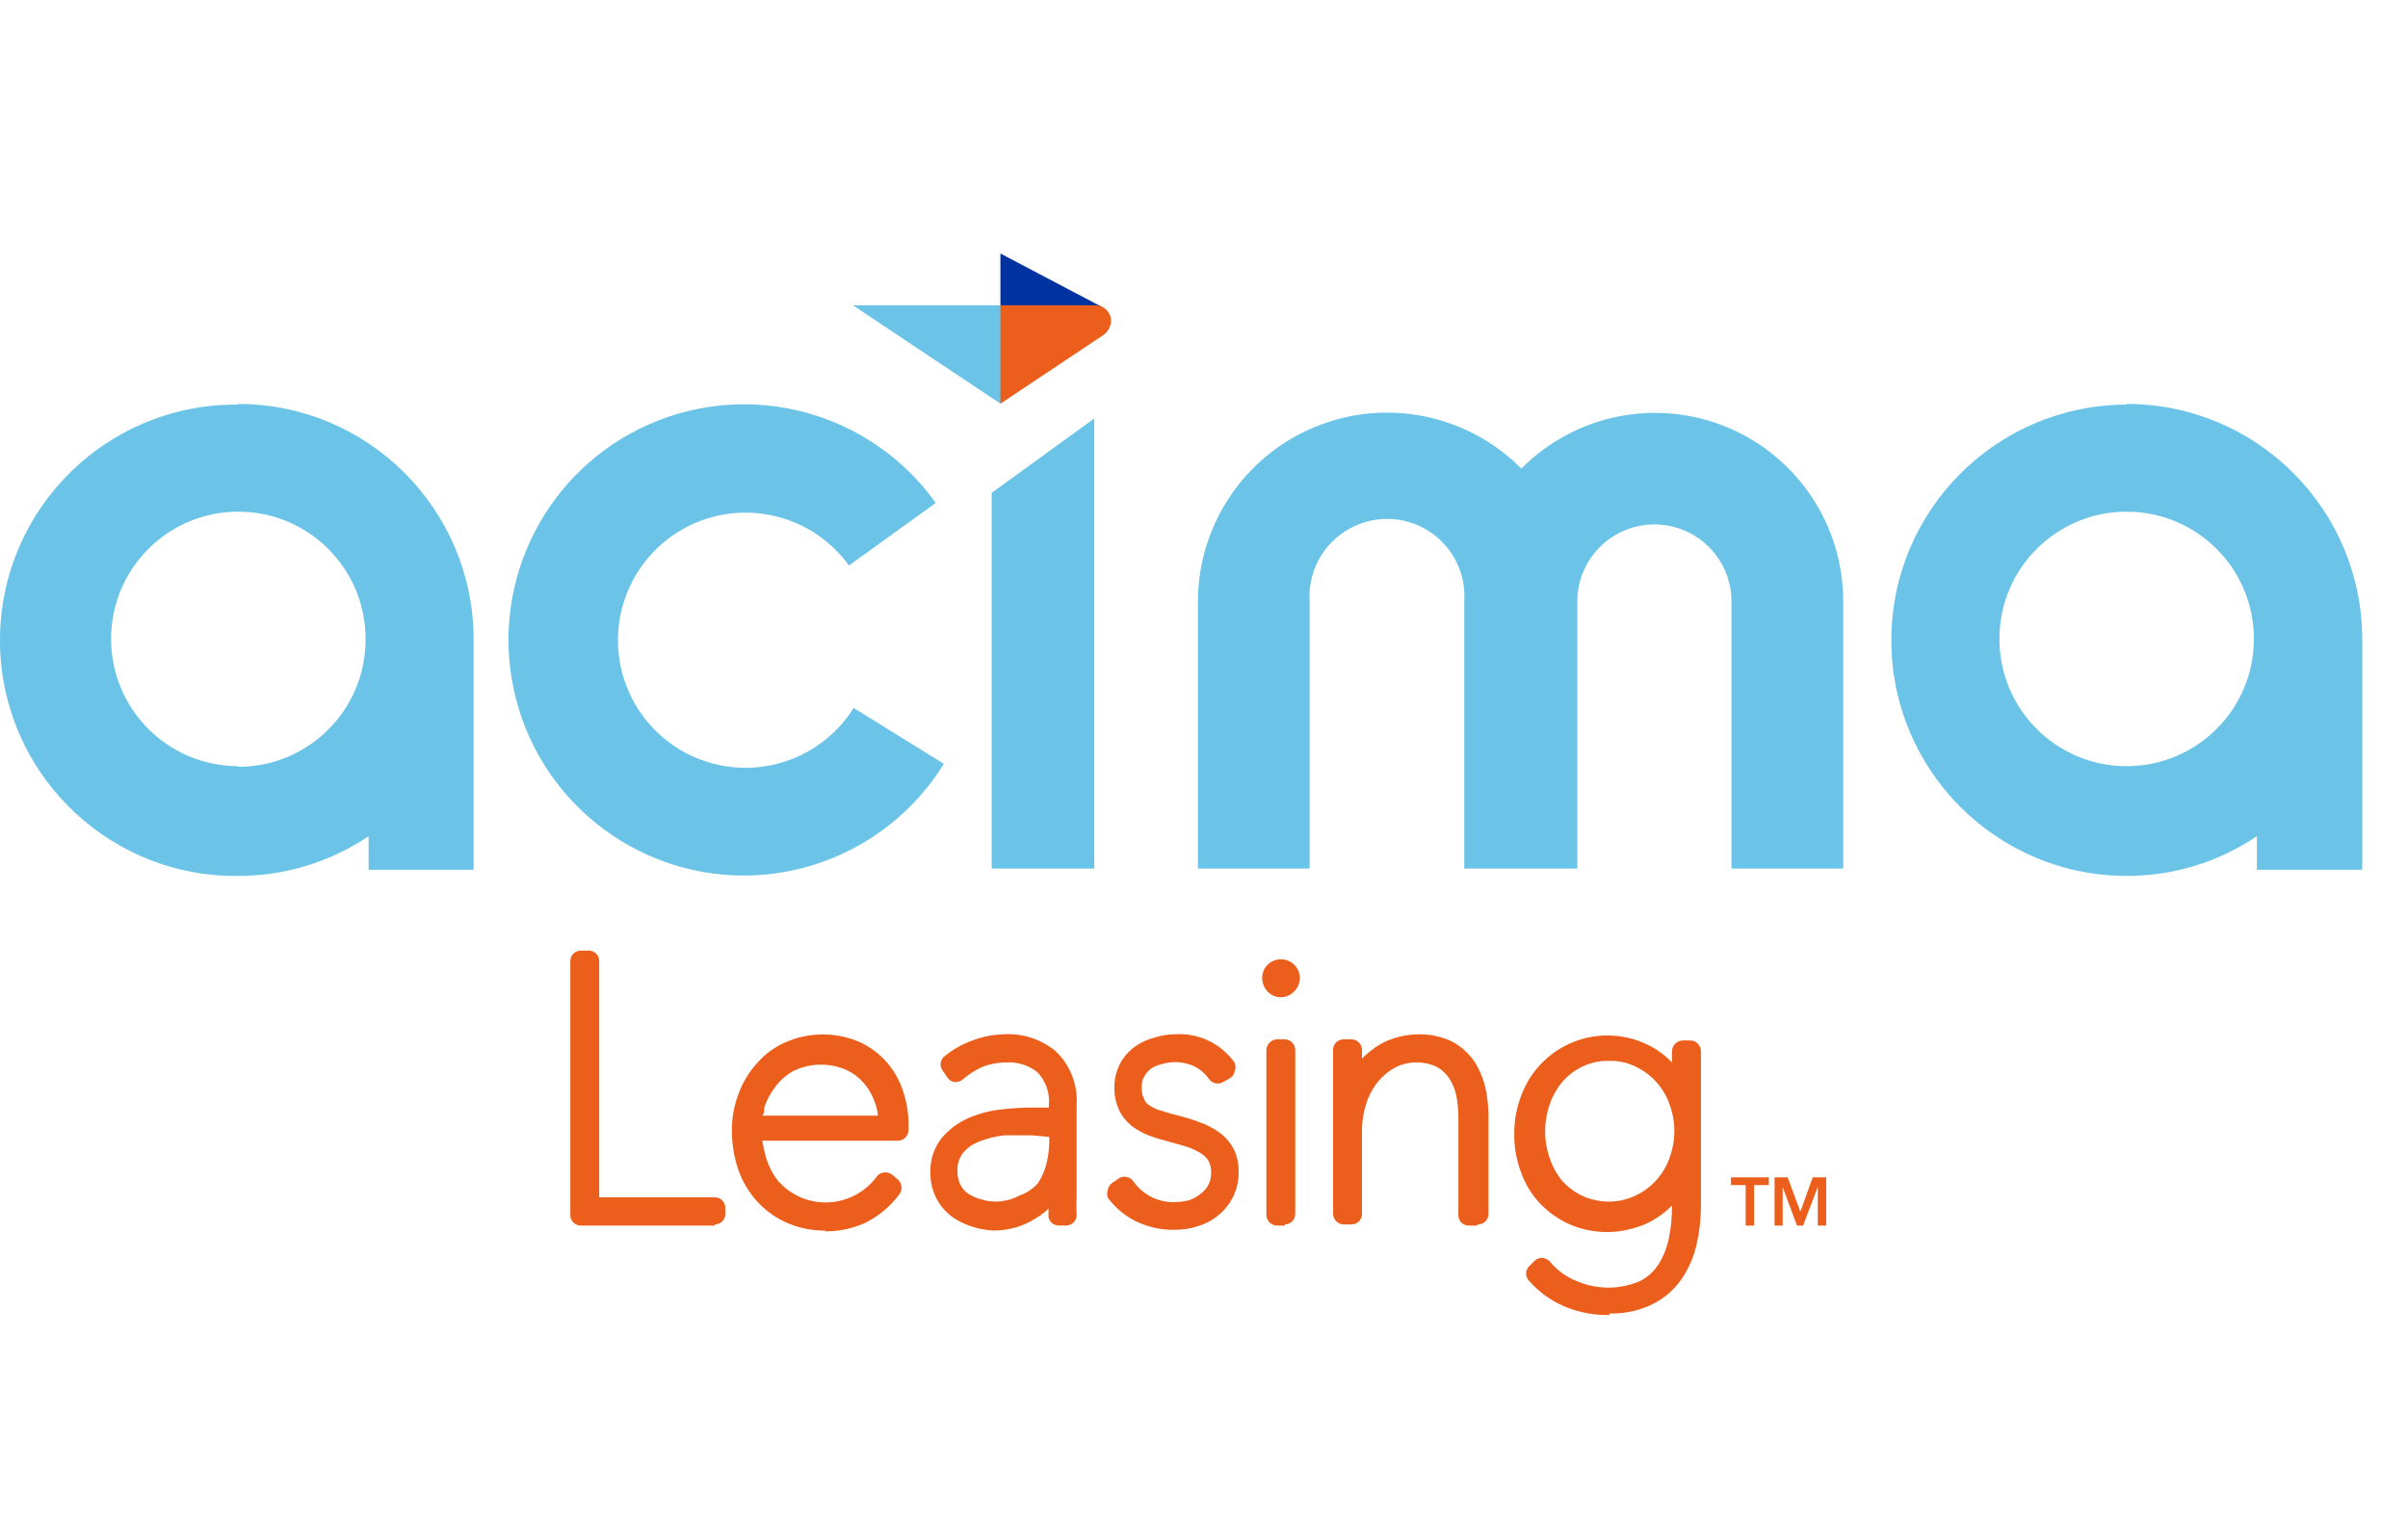
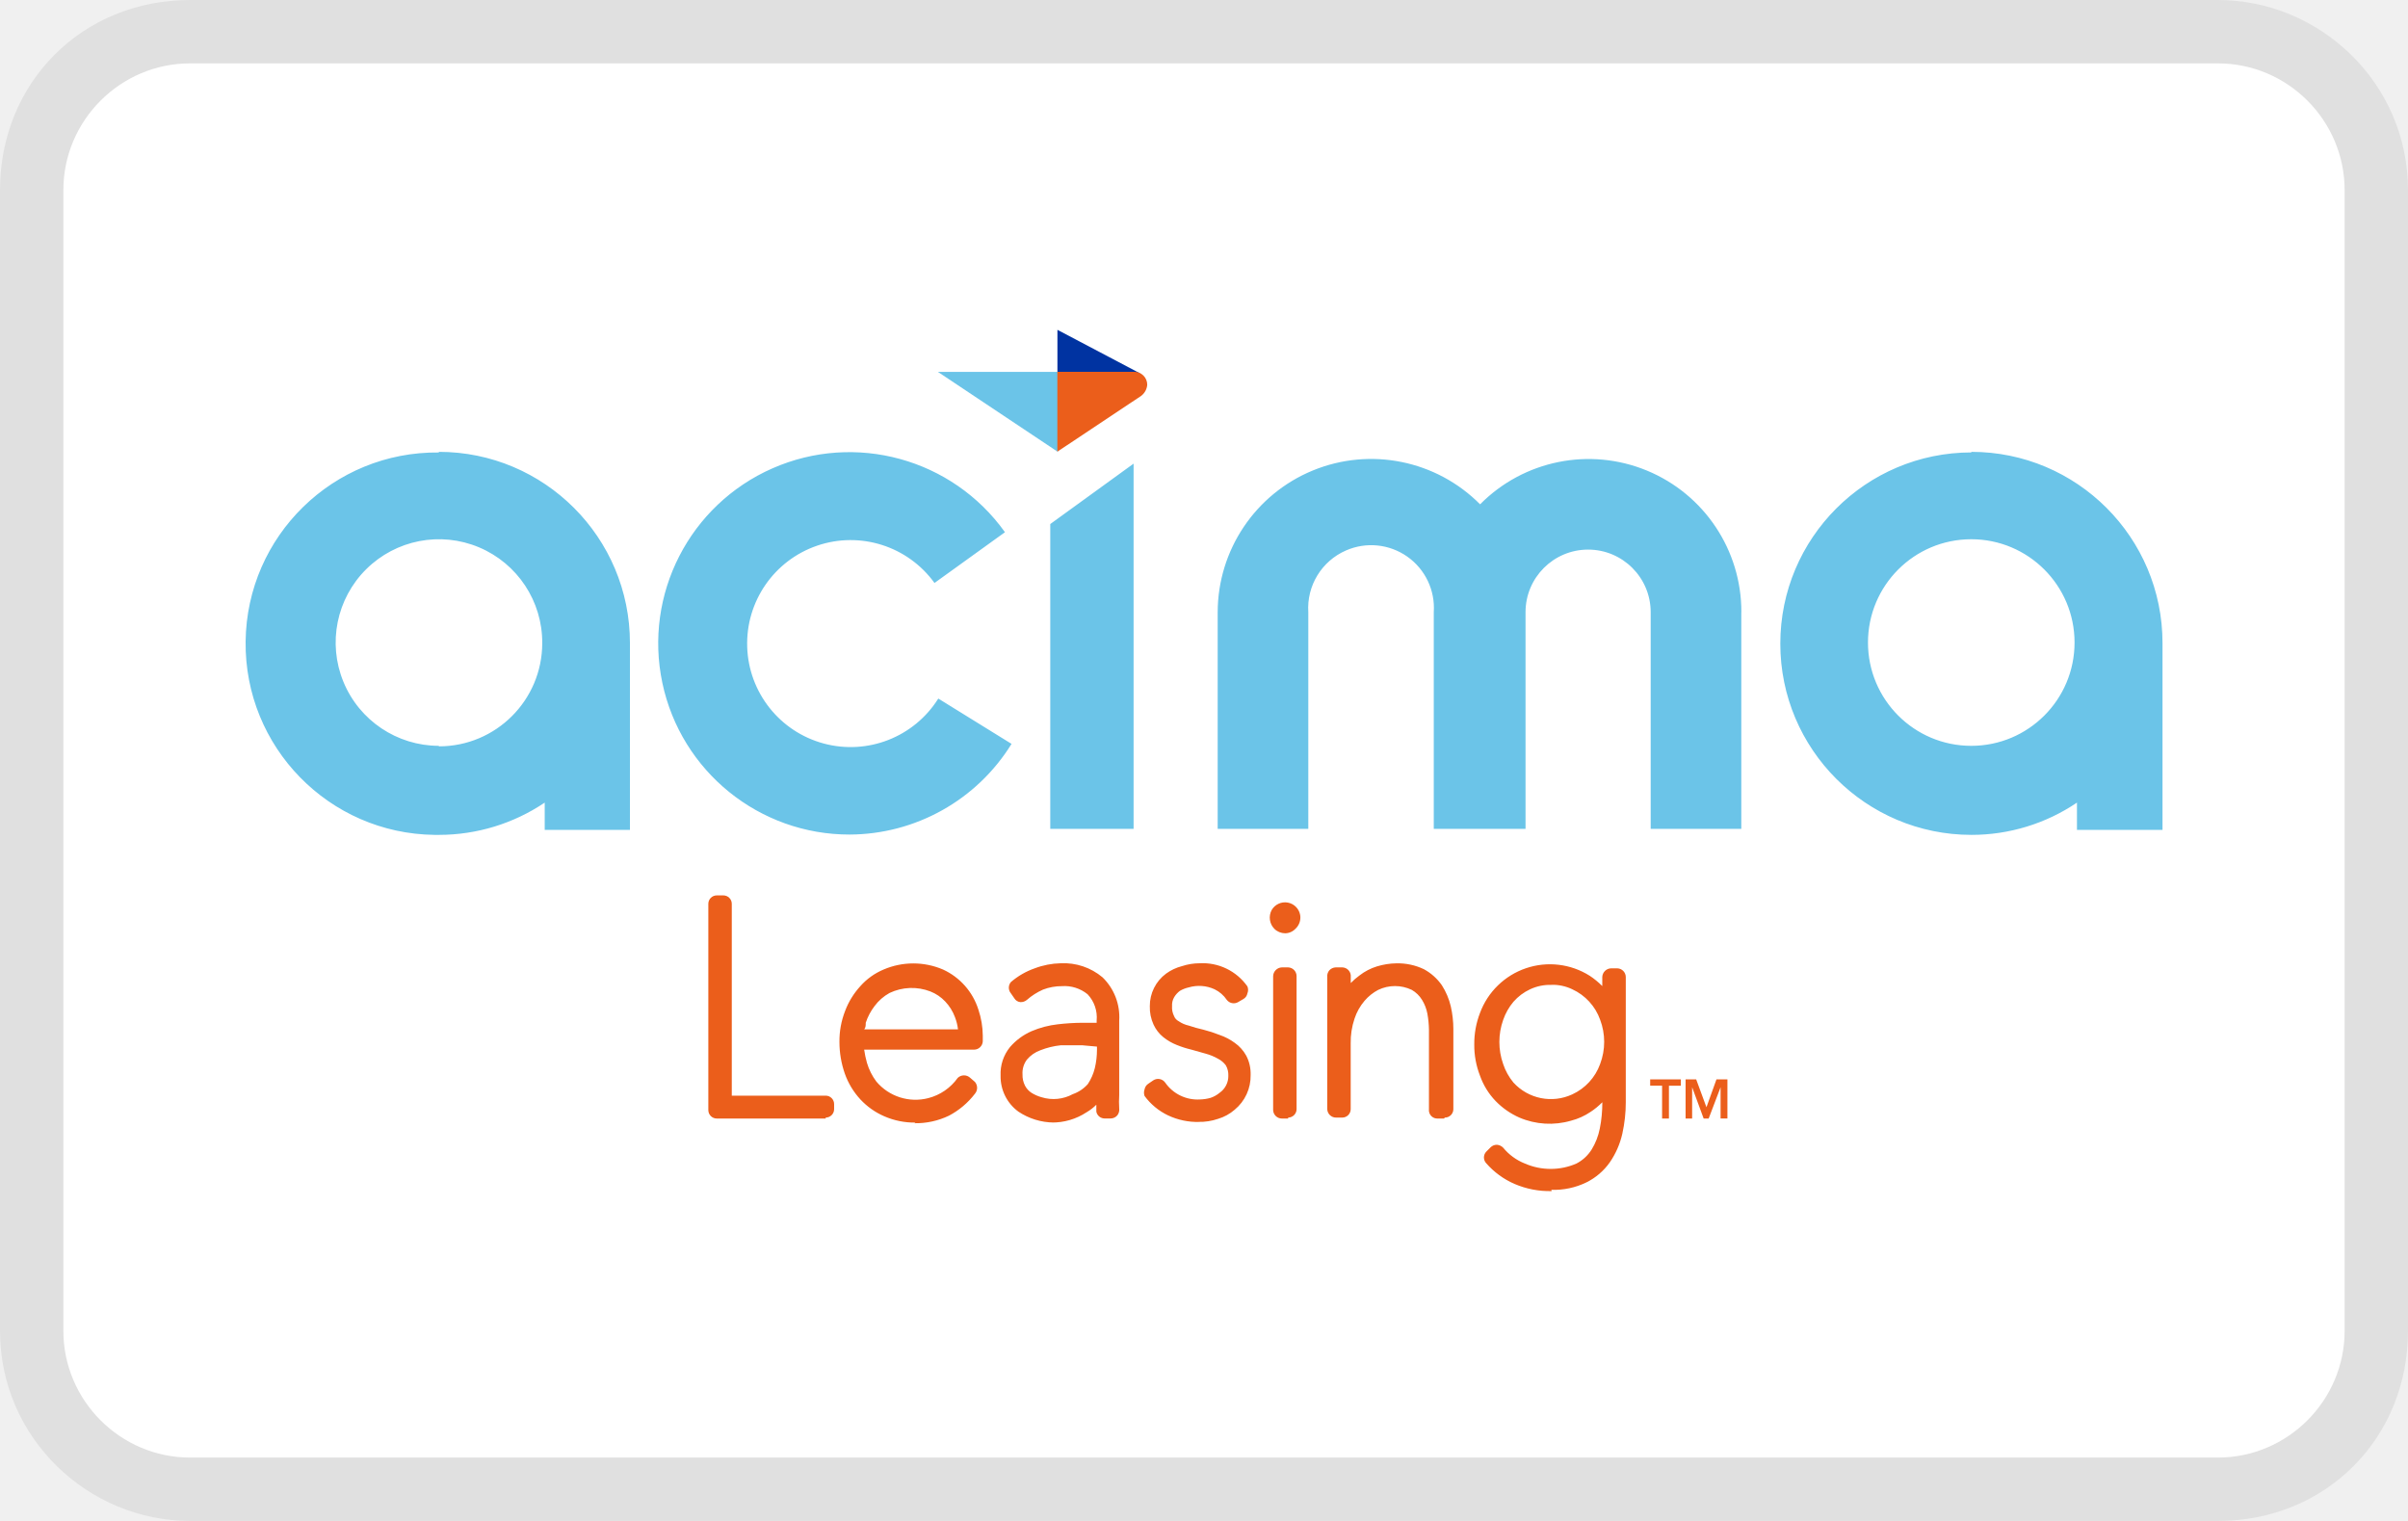
<svg xmlns="http://www.w3.org/2000/svg" viewBox="0 0 38 24" width="38" height="24" role="img" aria-labelledby="pi-acima_leasing">
-   <path fill="#fff" d="M0 0h38v24H0z" />
-   <path d="M3.761 6.385a3.718 3.718 0 10-.085 7.437h.085c.732 0 1.448-.218 2.056-.627v.53h1.657v-3.632a3.718 3.718 0 00-3.718-3.719l.005.011zm-.005 5.705a2.008 2.008 0 112.013-1.997A2.008 2.008 0 013.76 12.1M33.565 6.385a3.718 3.718 0 000 7.437c.731 0 1.445-.218 2.05-.627v.53h1.663v-3.632a3.718 3.718 0 00-3.718-3.719l.005.011zm-.005 5.705a2.008 2.008 0 110-4.016 2.008 2.008 0 010 4.016zM11.75 13.816a3.718 3.718 0 113.017-5.88l-1.37.988a2.013 2.013 0 10.074 2.247l1.424.882a3.719 3.719 0 01-3.156 1.763M17.269 13.705h-1.62V7.777l1.62-1.174v7.102zM29.088 9.492v4.213h-1.764V9.492a1.216 1.216 0 00-2.433 0v4.213h-1.784V9.492A1.22 1.22 0 0021.4 8.291a1.222 1.222 0 00-.733 1.201v4.213h-1.763V9.492a2.985 2.985 0 015.104-2.098 2.97 2.97 0 015.079 2.098zM13.46 4.818l2.327 1.551.026-.037.006-1.514H13.46z" fill="#6BC4E8" />
-   <path d="M15.787 4l1.615.85-1.6-.005-.015-.027V4z" fill="#0033A1" />
-   <path d="M17.423 5.28l-1.636 1.09V4.817h1.492a.25.25 0 01.255.255.297.297 0 01-.111.207zM11.282 19.339H9.164A.164.164 0 019 19.174v-4.01A.164.164 0 019.164 15h.128a.164.164 0 01.164.164v3.73h1.826a.164.164 0 01.164.165v.097a.164.164 0 01-.164.165M13.028 19.418a1.47 1.47 0 01-.608-.122 1.393 1.393 0 01-.463-.328 1.455 1.455 0 01-.304-.506 1.868 1.868 0 01-.103-.608 1.607 1.607 0 01.11-.609c.067-.177.168-.34.297-.48.124-.14.278-.25.45-.323a1.466 1.466 0 011.157 0 1.28 1.28 0 01.688.78c.055.162.084.332.085.504v.11a.17.17 0 01-.17.164H12.03c.013.086.031.172.055.256.039.131.1.255.183.365a.994.994 0 001.009.322c.232-.06.435-.2.573-.395a.176.176 0 01.243 0l.091.079a.177.177 0 010 .231 1.54 1.54 0 01-.505.426c-.208.1-.438.15-.669.146l.018-.012zm-.998-1.813h1.826a.97.97 0 00-.06-.238.895.895 0 00-.19-.304.795.795 0 00-.286-.195 1.004 1.004 0 00-.797.03.912.912 0 00-.292.256 1.098 1.098 0 00-.17.323c0 .048 0 .091-.03.128zM15.718 19.418a1.253 1.253 0 01-.688-.213.846.846 0 01-.347-.7.822.822 0 01.183-.554 1.18 1.18 0 01.42-.31c.163-.07.335-.115.511-.134.156-.019.312-.029.469-.03h.286v-.043a.656.656 0 00-.177-.511.712.712 0 00-.499-.158c-.125 0-.248.022-.365.067-.115.05-.222.118-.316.2a.182.182 0 01-.128.043.153.153 0 01-.116-.073l-.067-.097a.17.17 0 010-.22c.137-.116.293-.207.463-.267.161-.061.332-.094.505-.098.297-.015.588.083.815.274a1.078 1.078 0 01.323.846v1.442a2.077 2.077 0 000 .262.178.178 0 01-.037.134.171.171 0 01-.127.06h-.122a.164.164 0 01-.158-.133v-.134a.915.915 0 01-.19.146c-.201.133-.439.203-.68.2h.042zm.566-1.503h-.432a1.507 1.507 0 00-.396.097.61.61 0 00-.261.183.432.432 0 00-.085.286.45.45 0 00.048.219c.03.057.073.106.128.14.06.038.126.067.195.085a.784.784 0 00.608-.06.695.695 0 00.292-.196.998.998 0 00.134-.31c.029-.118.043-.238.043-.359v-.06l-.274-.025zM18.548 19.406a1.351 1.351 0 01-.609-.128 1.218 1.218 0 01-.456-.377.188.188 0 010-.128.165.165 0 01.073-.11l.097-.067a.17.17 0 01.231.043.766.766 0 00.676.329.852.852 0 00.207-.03.549.549 0 00.176-.098.396.396 0 00.17-.335.377.377 0 00-.048-.2.438.438 0 00-.152-.128 1.023 1.023 0 00-.238-.098l-.28-.079a1.962 1.962 0 01-.285-.091 1.016 1.016 0 01-.262-.152.675.675 0 01-.189-.244.802.802 0 01-.073-.359.78.78 0 01.316-.633.912.912 0 01.31-.146c.11-.036.226-.055.342-.055a1.065 1.065 0 01.93.45.176.176 0 010 .135.158.158 0 01-.078.11l-.104.06a.17.17 0 01-.219-.043.608.608 0 00-.237-.206.719.719 0 00-.505-.037.609.609 0 00-.17.067.426.426 0 00-.11.122.304.304 0 00-.043.176.365.365 0 00.037.189.189.189 0 00.091.103c.059.04.125.07.195.085.094.032.189.058.286.08.107.028.213.062.316.103.105.036.203.087.292.152.093.065.17.15.225.25.061.116.09.246.086.377a.853.853 0 01-.31.675.876.876 0 01-.323.177 1.103 1.103 0 01-.384.06M20.276 19.339h-.122a.17.17 0 01-.17-.165V16.57a.176.176 0 01.17-.17h.122a.17.17 0 01.164.17v2.586a.165.165 0 01-.164.165v.018zm-.061-3.603a.292.292 0 01-.207-.085.31.31 0 01-.053-.366.3.3 0 01.554.099.298.298 0 01-.093.267.281.281 0 01-.201.085zM23.306 19.339h-.128a.163.163 0 01-.157-.114.164.164 0 01-.007-.069V17.61a1.9 1.9 0 00-.03-.31.79.79 0 00-.104-.268.56.56 0 00-.2-.194.754.754 0 00-.652 0 .903.903 0 00-.267.213c-.087.102-.153.22-.195.347a1.424 1.424 0 00-.073.48v1.278a.164.164 0 01-.165.165h-.121a.17.17 0 01-.17-.165v-2.264-.17-.14a.17.17 0 01.042-.128.177.177 0 01.122-.054h.127a.17.17 0 01.165.152v.152c.052-.054.11-.103.17-.146.102-.08.218-.139.341-.177.122-.038.25-.059.377-.06a1.18 1.18 0 01.536.115c.138.075.257.181.347.31.082.127.141.267.176.414.031.144.048.291.049.438v1.558a.164.164 0 01-.165.165M25.4 20.75a1.727 1.727 0 01-.724-.14 1.557 1.557 0 01-.548-.401.164.164 0 010-.225l.085-.085a.169.169 0 01.122-.05c.046.004.089.023.121.056.113.138.26.245.426.31a1.254 1.254 0 00.998 0 .761.761 0 00.299-.274c.076-.125.13-.263.158-.407.034-.169.05-.34.048-.512-.07.072-.147.135-.23.189a1.216 1.216 0 01-.378.17 1.49 1.49 0 01-1.004-.06 1.473 1.473 0 01-.463-.323 1.37 1.37 0 01-.304-.493 1.63 1.63 0 01-.11-.608 1.66 1.66 0 01.11-.609 1.45 1.45 0 012.136-.724c.088.058.17.126.243.2v-.176a.176.176 0 01.17-.17h.122a.17.17 0 01.165.17v2.434c0 .205-.022.41-.067.609a1.6 1.6 0 01-.244.56c-.117.166-.274.3-.456.39a1.449 1.449 0 01-.681.145l.006.024zm-.006-4.01a.917.917 0 00-.414.086.979.979 0 00-.323.243 1.112 1.112 0 00-.2.353c-.098.278-.098.58 0 .858.044.13.112.252.2.359a.986.986 0 001.144.231 1.034 1.034 0 00.542-.59 1.217 1.217 0 000-.864 1.033 1.033 0 00-.542-.59.886.886 0 00-.407-.086zM27.548 18.7h-.232v-.122h.597v.122h-.232v.639h-.133v-.64zM28.004 18.578h.207l.2.542.195-.542h.213v.76h-.133v-.608l-.232.609h-.097l-.225-.609v.609h-.128v-.76z" fill="#EB5E1B" />
+   <path fill="#000" opacity=".07" d="M35 0H3C1.3 0 0 1.3 0 3v18c0 1.7 1.4 3 3 3h32c1.7 0 3-1.3 3-3V3c0-1.7-1.4-3-3-3z" />
+   <path fill="#fff" d="M35 1c1.1 0 2 .9 2 2v18c0 1.1-.9 2-2 2H3c-1.1 0-2-.9-2-2V3c0-1.1.9-2 2-2h32" />
+   <path fill="#6BC4E8" d="M6.928 7.14a3.017 3.017 0 10-.07 6.034h.07a2.99 2.99 0 001.668-.509v.43h1.345v-2.947A3.017 3.017 0 006.924 7.13l.004.01zm-.004 4.629a1.63 1.63 0 111.633-1.62 1.63 1.63 0 01-1.63 1.628m24.185-4.638a3.017 3.017 0 000 6.035 2.97 2.97 0 001.664-.509v.43h1.35v-2.947a3.017 3.017 0 00-3.018-3.018l.004.01zm-.004 4.63a1.63 1.63 0 110-3.26 1.63 1.63 0 010 3.26zm-17.697 1.4a3.017 3.017 0 112.448-4.771l-1.112.801a1.633 1.633 0 10.06 1.824l1.156.715a3.018 3.018 0 01-2.561 1.431m4.487-.09h-1.315v-4.81l1.315-.953v5.763zm9.59-3.419v3.419h-1.43V9.66a.987.987 0 00-1.975 0v3.419h-1.448V9.66a.99.99 0 00-1.385-.974.992.992 0 00-.595.974v3.419h-1.43V9.66a2.422 2.422 0 014.141-1.702A2.41 2.41 0 0127.48 9.66zM14.8 5.868l1.887 1.258.021-.03.005-1.228h-1.914z" />
+   <path fill="#0033A1" d="M16.686 5.204l1.31.69L16.7 5.89l-.013-.022v-.664z" />
+   <path fill="#EB5E1B" d="M18.014 6.243l-1.328.884v-1.26h1.211a.203.203 0 01.207.207.241.241 0 01-.09.168zM13.03 17.65h-1.719a.133.133 0 01-.133-.134v-3.254a.133.133 0 01.133-.133h.104a.133.133 0 01.133.133v3.027h1.482a.133.133 0 01.133.134v.078a.133.133 0 01-.133.134m1.417.079a1.193 1.193 0 01-.494-.1 1.13 1.13 0 01-.375-.265 1.18 1.18 0 01-.247-.41 1.516 1.516 0 01-.084-.494 1.304 1.304 0 01.09-.494c.054-.144.136-.276.24-.39.101-.114.226-.203.366-.262a1.19 1.19 0 01.939 0 1.039 1.039 0 01.558.633c.044.131.068.27.069.409v.09a.138.138 0 01-.138.132h-1.734c.01.07.025.14.044.208a.933.933 0 00.149.296.807.807 0 00.819.261.821.821 0 00.465-.32.143.143 0 01.197 0l.074.064a.144.144 0 010 .187 1.25 1.25 0 01-.41.346 1.207 1.207 0 01-.543.119l.015-.01zm-.81-1.471h1.481a.787.787 0 00-.048-.193.726.726 0 00-.154-.247.645.645 0 00-.233-.158.815.815 0 00-.646.024.74.74 0 00-.237.208.891.891 0 00-.138.262c0 .039 0 .074-.024.104h-.001zm2.992 1.47a1.017 1.017 0 01-.558-.172.686.686 0 01-.281-.568.667.667 0 01.148-.45.958.958 0 01.34-.251c.133-.057.273-.093.415-.109.127-.015.254-.023.381-.024h.232v-.035a.532.532 0 00-.143-.415.578.578 0 00-.405-.128.822.822 0 00-.297.054.994.994 0 00-.256.163.148.148 0 01-.104.035.124.124 0 01-.094-.06l-.054-.078a.138.138 0 010-.179c.11-.094.237-.168.375-.216.131-.05.27-.077.41-.08a.952.952 0 01.661.222.875.875 0 01.263.687v1.17a1.685 1.685 0 000 .213.144.144 0 01-.03.108.139.139 0 01-.104.049h-.099a.133.133 0 01-.128-.108v-.109a.742.742 0 01-.154.119.98.98 0 01-.552.162h.034zm.46-1.219h-.35a1.223 1.223 0 00-.322.079.495.495 0 00-.212.148.35.35 0 00-.069.233.365.365 0 00.039.177c.024.046.06.086.104.114.049.03.102.054.158.069a.636.636 0 00.493-.049.564.564 0 00.237-.159.81.81 0 00.11-.251c.023-.096.034-.194.034-.292v-.048l-.222-.02zm1.837 1.21a1.096 1.096 0 01-.494-.104.988.988 0 01-.37-.306.153.153 0 010-.104.134.134 0 01.059-.089l.079-.054a.138.138 0 01.187.035.622.622 0 00.549.267.691.691 0 00.167-.025.445.445 0 00.143-.08.321.321 0 00.138-.271.306.306 0 00-.039-.162.355.355 0 00-.123-.104.83.83 0 00-.193-.08l-.227-.064a1.592 1.592 0 01-.232-.074.824.824 0 01-.212-.123.548.548 0 01-.154-.198.65.65 0 01-.059-.291.633.633 0 01.257-.514.74.74 0 01.251-.118.895.895 0 01.278-.045.864.864 0 01.754.365.143.143 0 010 .11.128.128 0 01-.063.089l-.084.049a.138.138 0 01-.178-.035.493.493 0 00-.192-.167.583.583 0 00-.41-.03.494.494 0 00-.138.054.346.346 0 00-.09.099.247.247 0 00-.034.143.296.296 0 00.03.153.153.153 0 00.074.084.452.452 0 00.158.069c.076.026.153.047.232.065.087.022.173.05.256.083a.89.89 0 01.237.123.6.6 0 01.183.203c.05.094.073.2.07.306a.692.692 0 01-.252.548.71.71 0 01-.262.144.895.895 0 01-.312.048m1.418-.053h-.099a.138.138 0 01-.138-.134v-2.113a.143.143 0 01.138-.138h.099a.138.138 0 01.133.138v2.098a.134.134 0 01-.133.134v.015zm-.05-2.924a.237.237 0 01-.167-.069.252.252 0 01-.043-.297.243.243 0 01.45.08.242.242 0 01-.076.217.228.228 0 01-.164.07zm2.509 2.924h-.104a.132.132 0 01-.128-.093.133.133 0 01-.005-.056v-1.254a1.542 1.542 0 00-.025-.252.641.641 0 00-.084-.217.454.454 0 00-.162-.158.612.612 0 00-.53 0 .733.733 0 00-.216.173.84.84 0 00-.158.282 1.156 1.156 0 00-.06.39v1.036a.133.133 0 01-.133.134h-.099a.138.138 0 01-.138-.134v-2.088a.138.138 0 01.035-.104.144.144 0 01.099-.044h.103a.138.138 0 01.134.123v.124c.042-.044.089-.084.137-.119a.858.858 0 01.277-.144c.1-.03.203-.047.306-.048a.958.958 0 01.435.093c.112.061.209.147.282.252.066.103.114.216.142.336.026.116.04.236.04.355v1.264a.133.133 0 01-.134.134m1.685 1.16a1.401 1.401 0 01-.588-.114 1.263 1.263 0 01-.444-.325.133.133 0 010-.183l.069-.069a.137.137 0 01.099-.04.154.154 0 01.098.045.846.846 0 00.346.252 1.018 1.018 0 00.81 0 .618.618 0 00.242-.223c.062-.101.105-.213.128-.33.028-.137.04-.276.04-.415-.058.058-.12.11-.187.153a.987.987 0 01-.307.138 1.21 1.21 0 01-.815-.049 1.195 1.195 0 01-.376-.262 1.112 1.112 0 01-.246-.4 1.323 1.323 0 01-.09-.493 1.347 1.347 0 01.09-.495 1.177 1.177 0 011.733-.587c.071.047.138.102.197.162v-.143a.143.143 0 01.138-.137h.1a.138.138 0 01.133.137v1.976c0 .166-.018.332-.054.494a1.298 1.298 0 01-.198.454.989.989 0 01-.37.317 1.176 1.176 0 01-.553.117l.005.02zm-.005-3.254a.744.744 0 00-.336.07.794.794 0 00-.262.197.902.902 0 00-.162.286c-.08.226-.08.47 0 .696.035.106.09.205.162.292a.8.8 0 00.928.187.839.839 0 00.44-.479.988.988 0 000-.7.838.838 0 00-.44-.48.719.719 0 00-.33-.07zm1.748 1.59h-.188v-.099h.484v.1h-.188v.518h-.108v-.52.001zm.37-.099h.168l.162.44.158-.44h.173v.617h-.108v-.493l-.188.494h-.079l-.182-.494v.494H26.6v-.617z" />
</svg>
